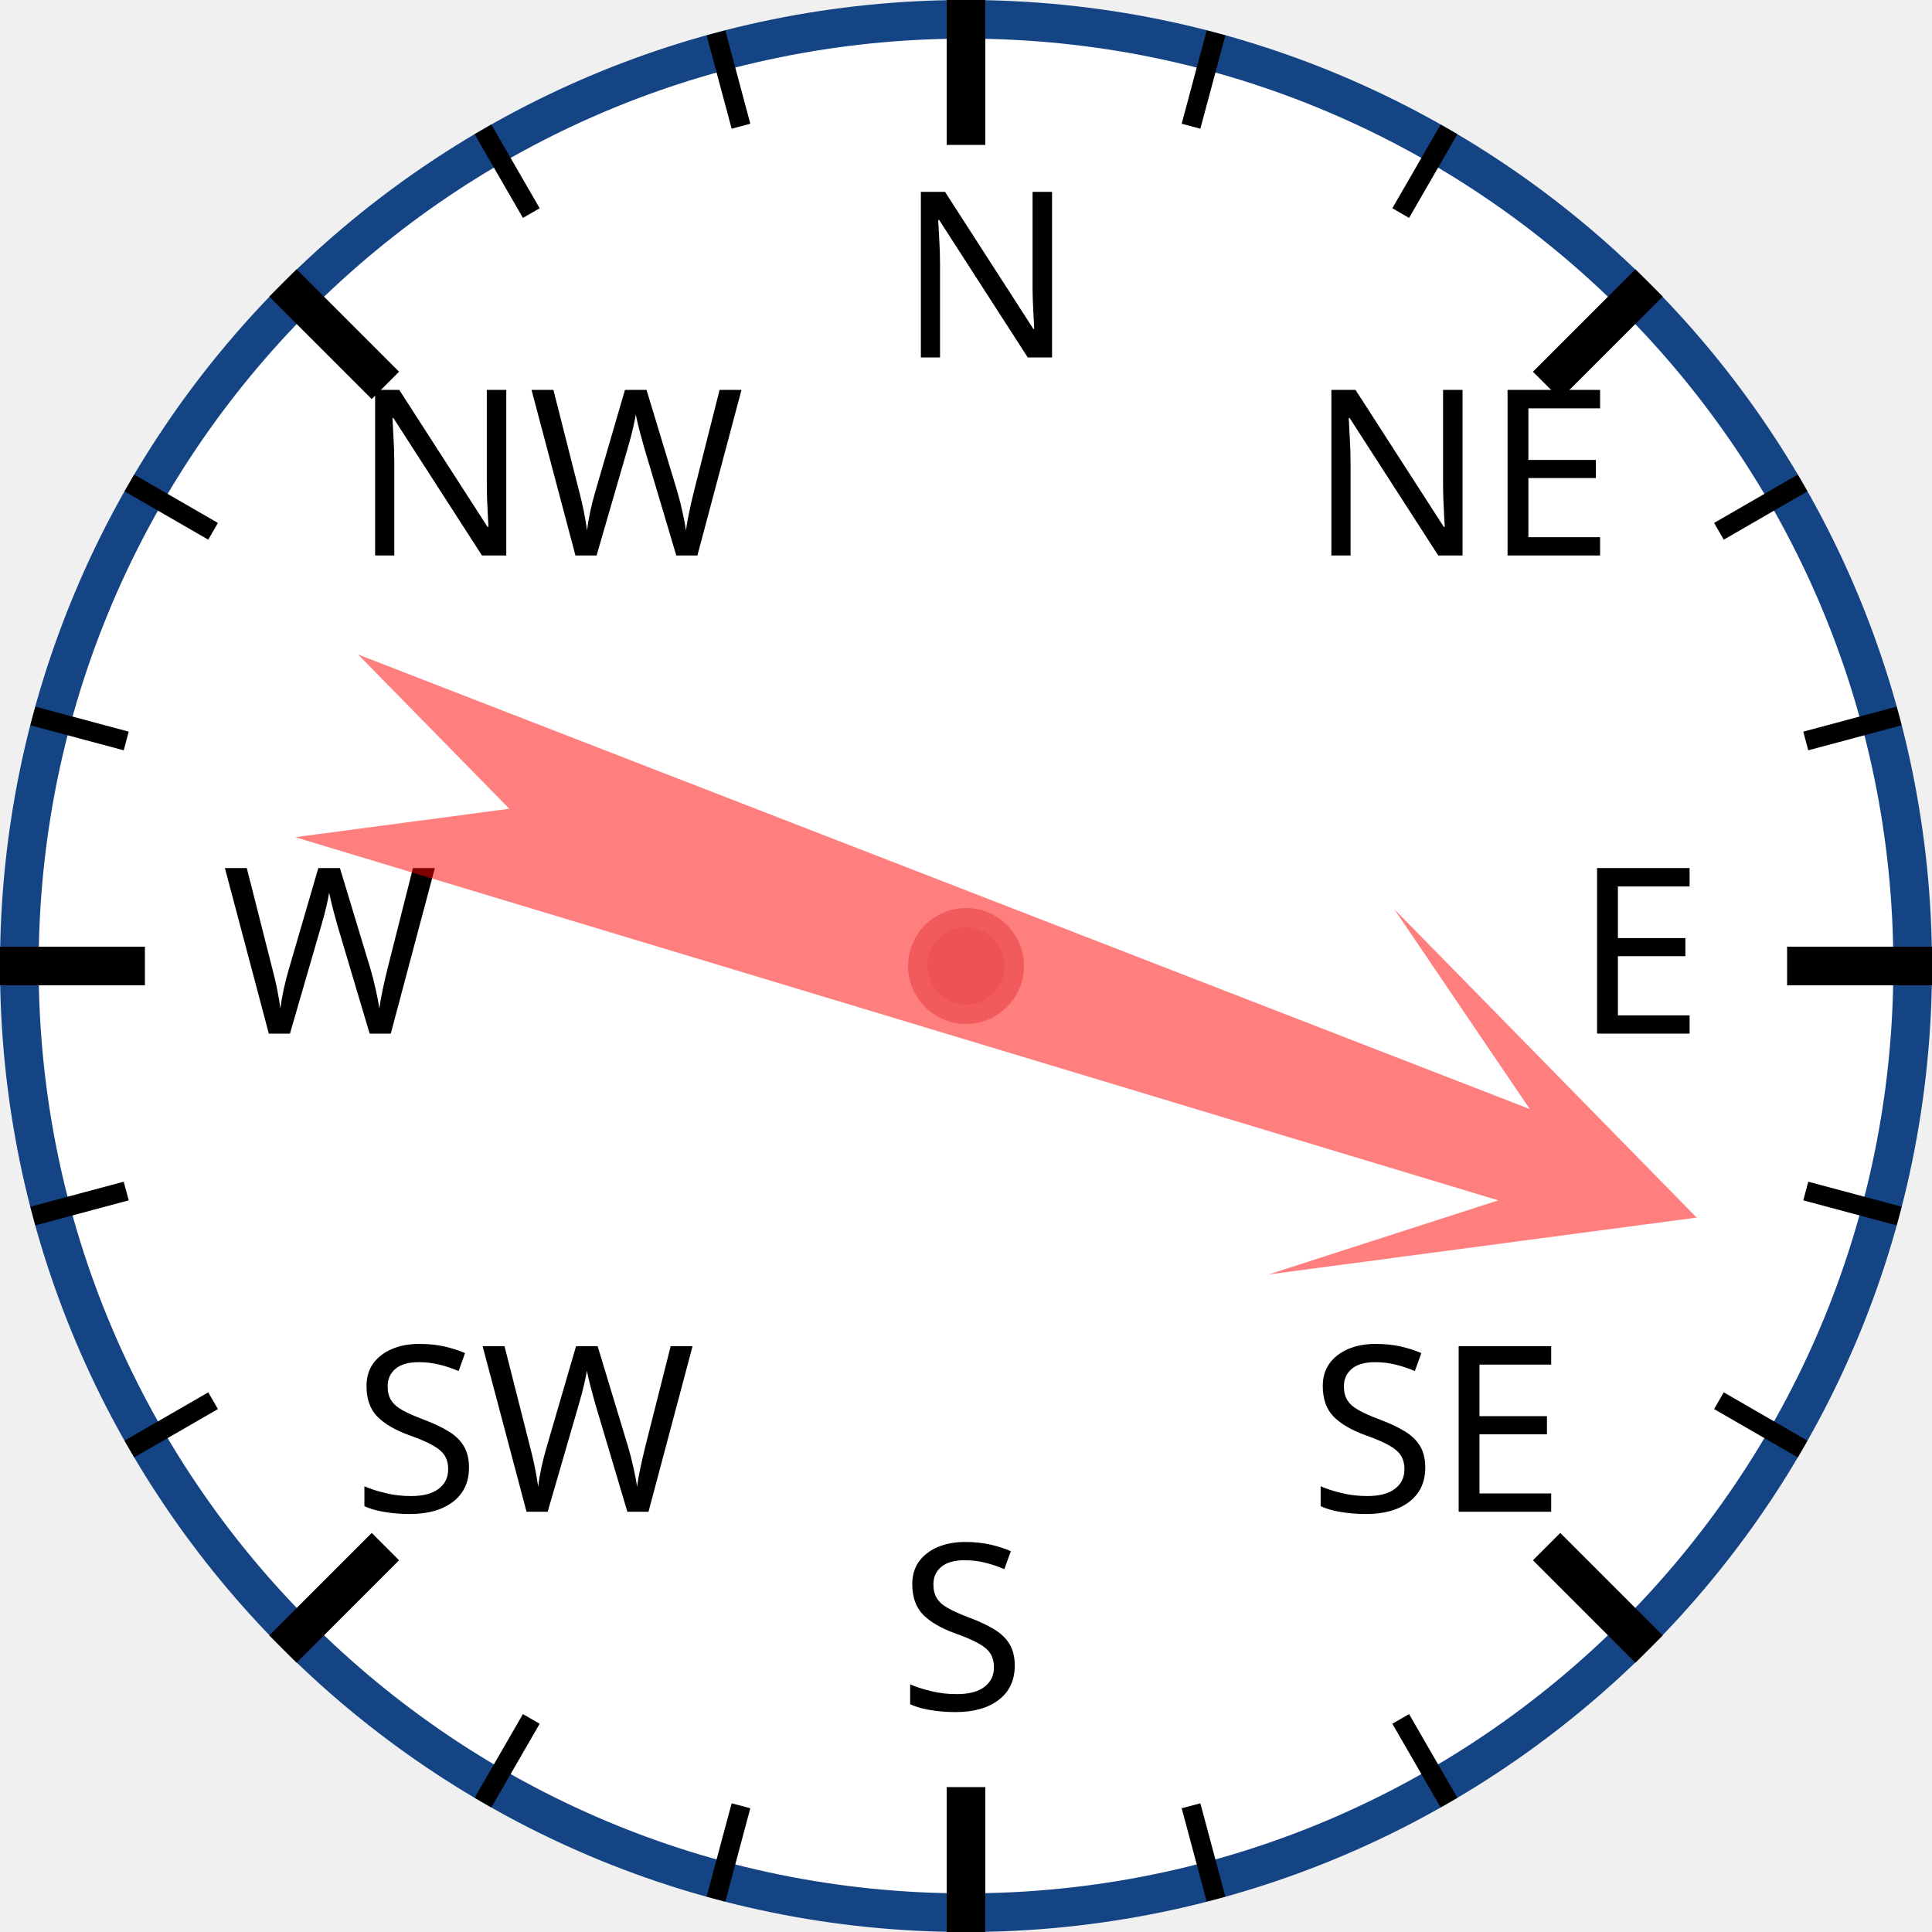
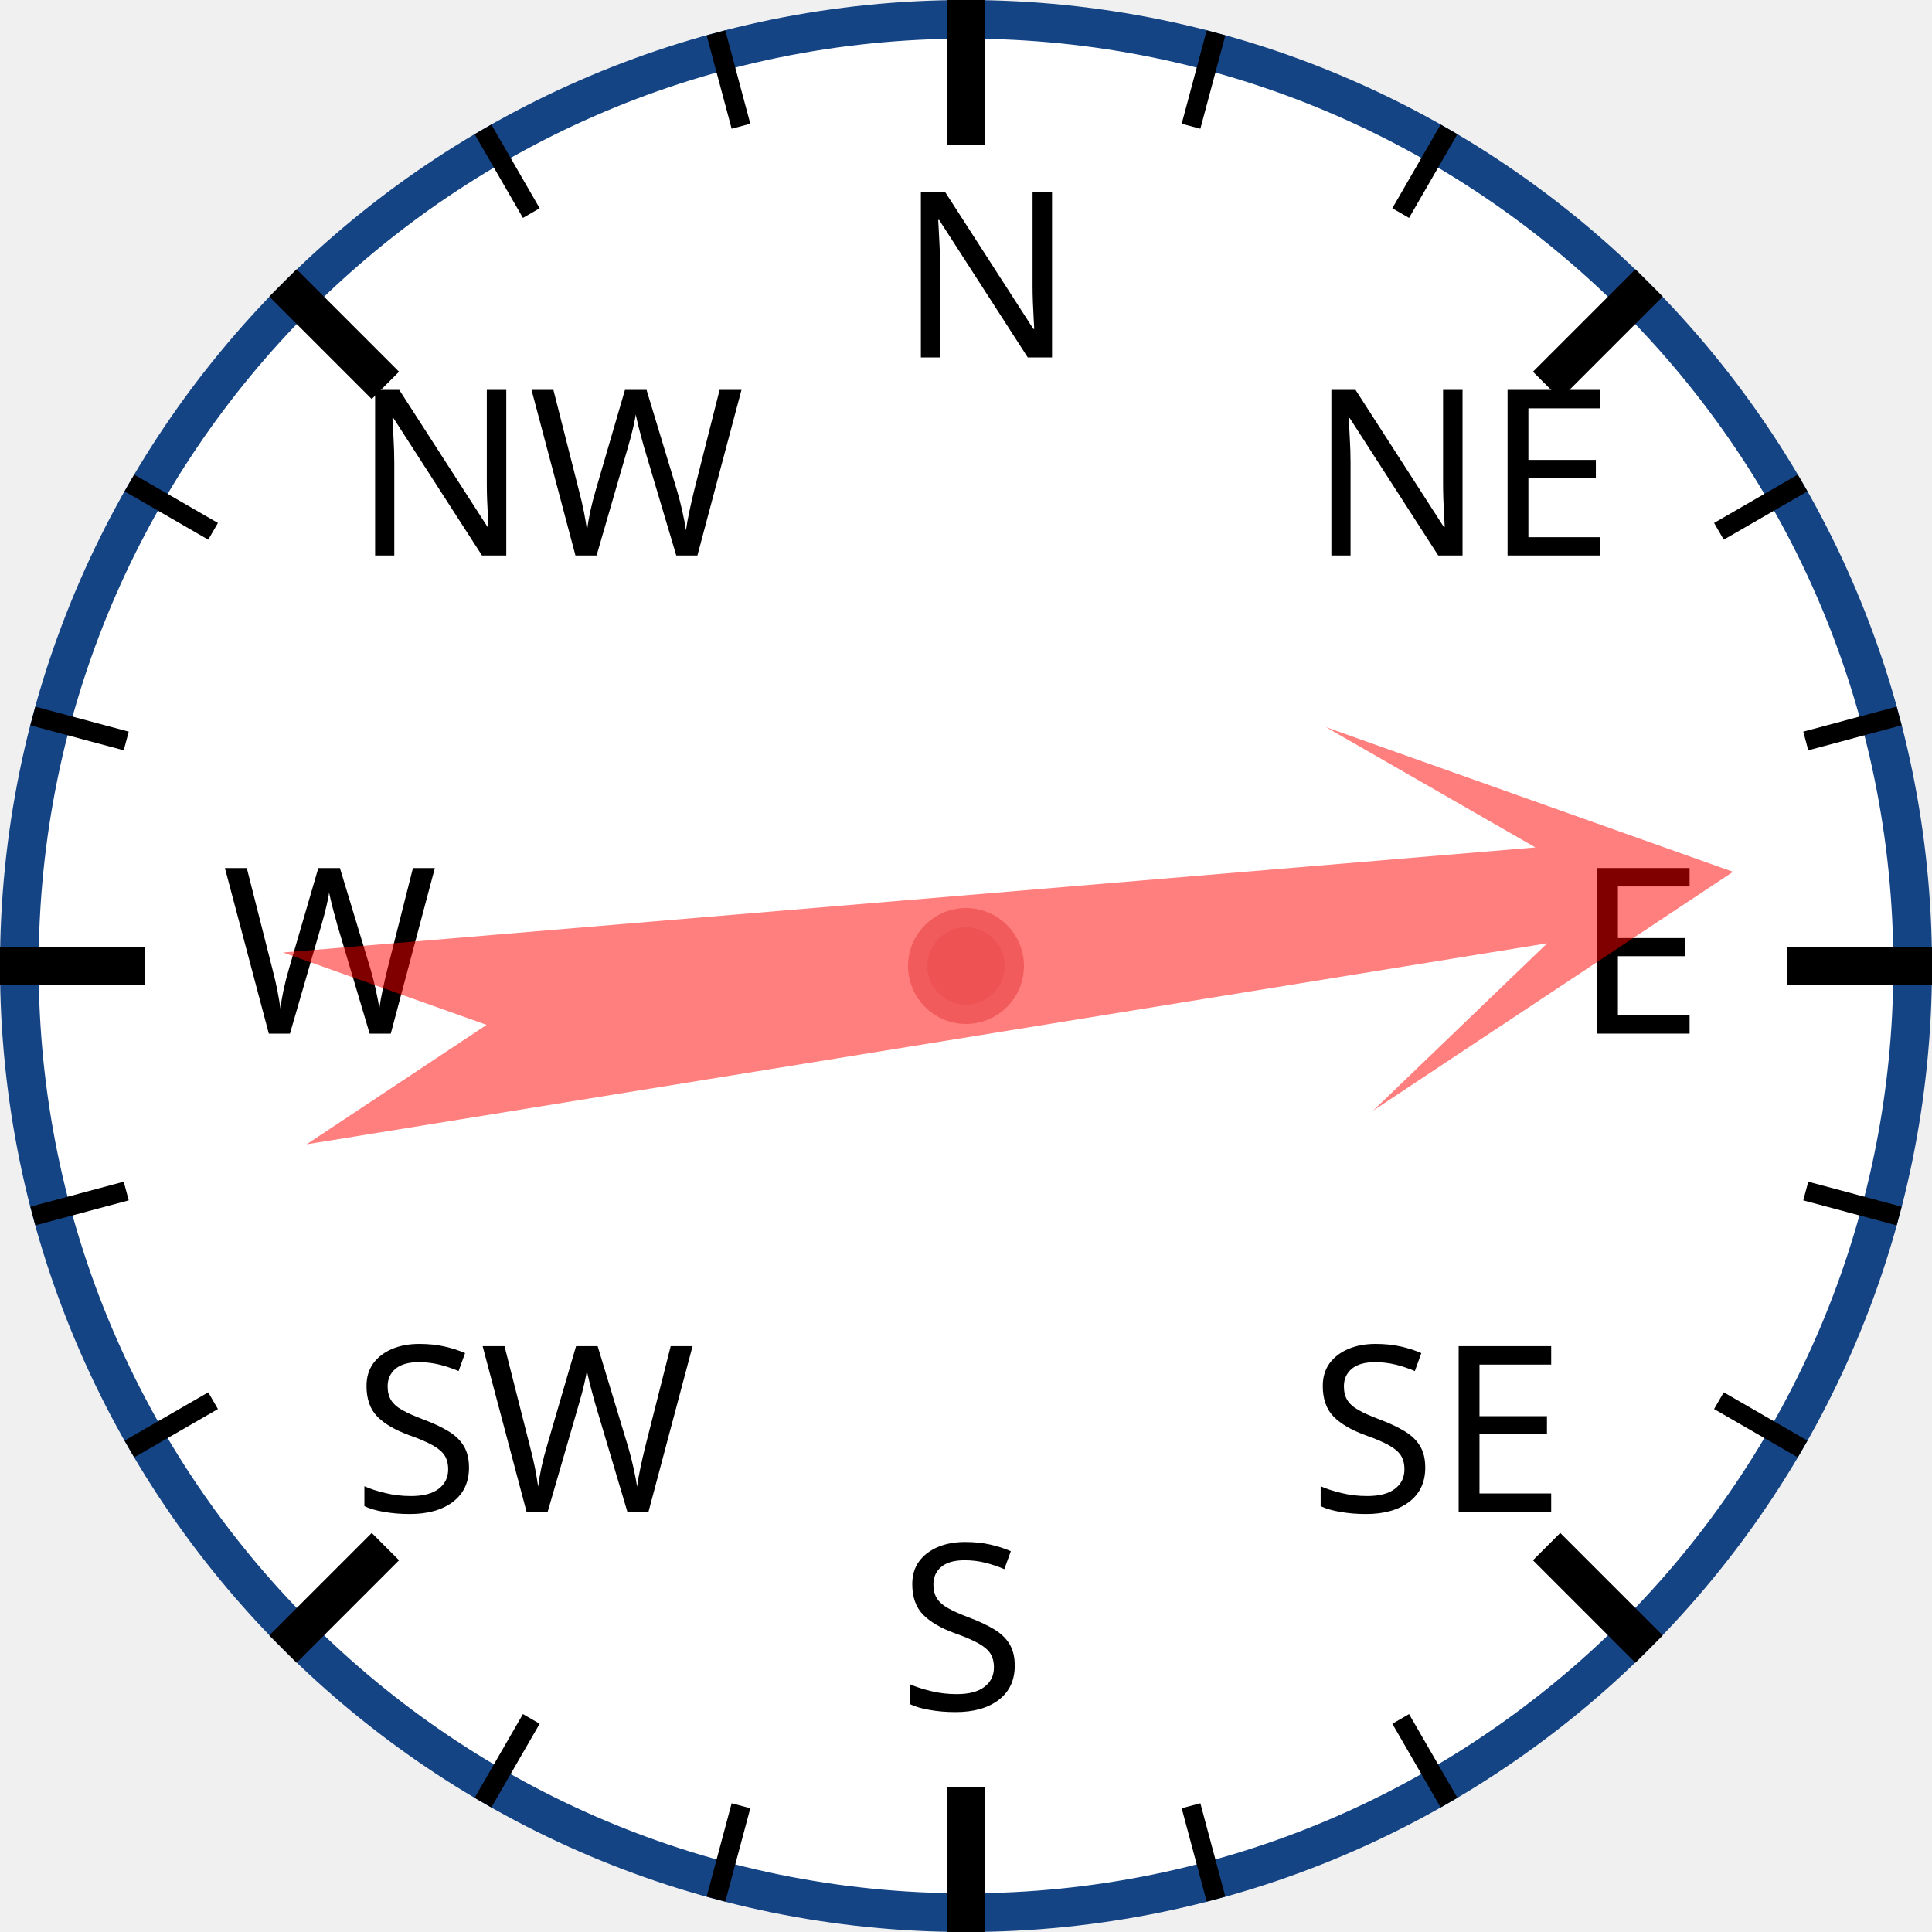
<svg xmlns="http://www.w3.org/2000/svg" width="120px" height="120px" viewBox="0 0 200 200">
  <circle cx="100" cy="100" r="98" style="fill: white; stroke: #154485; stroke-width: 4;" />
  <text x="93.0" y="37.0" style="font-family: sans-serif; font-size: 18pt;">N</text>
  <line x1="100.0" y1="0.0" x2="100.0" y2="15.0" style="stroke: black; stroke-width: 4;" />
  <line x1="74.118" y1="3.407" x2="76.706" y2="13.067" style="stroke: black; stroke-width: 2;" />
  <line x1="50" y1="13.397" x2="55" y2="22.058" style="stroke: black; stroke-width: 2;" />
  <text x="36.503" y="57.503" style="font-family: sans-serif; font-size: 18pt;">NW</text>
  <line x1="29.289" y1="29.289" x2="39.896" y2="39.896" style="stroke: black; stroke-width: 4;" />
  <line x1="13.397" y1="50" x2="22.058" y2="55" style="stroke: black; stroke-width: 2;" />
  <line x1="3.407" y1="74.118" x2="13.067" y2="76.706" style="stroke: black; stroke-width: 2;" />
  <text x="23.0" y="107.0" style="font-family: sans-serif; font-size: 18pt;">W</text>
  <line x1="0.0" y1="100.0" x2="15.0" y2="100.0" style="stroke: black; stroke-width: 4;" />
  <line x1="3.407" y1="125.882" x2="13.067" y2="123.294" style="stroke: black; stroke-width: 2;" />
  <line x1="13.397" y1="150" x2="22.058" y2="145" style="stroke: black; stroke-width: 2;" />
  <text x="36.503" y="156.497" style="font-family: sans-serif; font-size: 18pt;">SW</text>
  <line x1="29.289" y1="170.711" x2="39.896" y2="160.104" style="stroke: black; stroke-width: 4;" />
  <line x1="50" y1="186.603" x2="55" y2="177.942" style="stroke: black; stroke-width: 2;" />
  <line x1="74.118" y1="196.593" x2="76.706" y2="186.933" style="stroke: black; stroke-width: 2;" />
  <text x="93" y="177.0" style="font-family: sans-serif; font-size: 18pt;">S</text>
  <line x1="100" y1="200.0" x2="100" y2="185.0" style="stroke: black; stroke-width: 4;" />
  <line x1="125.882" y1="196.593" x2="123.294" y2="186.933" style="stroke: black; stroke-width: 2;" />
  <line x1="150.0" y1="186.603" x2="145.0" y2="177.942" style="stroke: black; stroke-width: 2;" />
  <text x="135.497" y="156.497" style="font-family: sans-serif; font-size: 18pt;">SE</text>
  <line x1="170.711" y1="170.711" x2="160.104" y2="160.104" style="stroke: black; stroke-width: 4;" />
  <line x1="186.603" y1="150" x2="177.942" y2="145" style="stroke: black; stroke-width: 2;" />
  <line x1="196.593" y1="125.882" x2="186.933" y2="123.294" style="stroke: black; stroke-width: 2;" />
  <text x="163.0" y="107" style="font-family: sans-serif; font-size: 18pt;">E</text>
  <line x1="200.0" y1="100" x2="185.0" y2="100" style="stroke: black; stroke-width: 4;" />
  <line x1="196.593" y1="74.118" x2="186.933" y2="76.706" style="stroke: black; stroke-width: 2;" />
  <line x1="186.603" y1="50" x2="177.942" y2="55" style="stroke: black; stroke-width: 2;" />
  <text x="135.497" y="57.503" style="font-family: sans-serif; font-size: 18pt;">NE</text>
  <line x1="170.711" y1="29.289" x2="160.104" y2="39.896" style="stroke: black; stroke-width: 4;" />
  <line x1="150" y1="13.397" x2="145" y2="22.058" style="stroke: black; stroke-width: 2;" />
  <line x1="125.882" y1="3.407" x2="123.294" y2="13.067" style="stroke: black; stroke-width: 2;" />
-   <polygon points="100 20 120 60 105 40 110 170 100 150 90 170 95 40 80 60" style="fill: red; fill-opacity: 0.5;" transform="rotate(109,100,100)" />
+   <polygon points="100 20 120 60 105 40 110 170 100 150 90 170 95 40 80 60" style="fill: red; fill-opacity: 0.5;" transform="rotate(83,100,100)" />
  <circle cx="100" cy="100" r="5" style="fill: #EE5252; stroke: #F25B5B; stroke-width: 2;" />
</svg>
